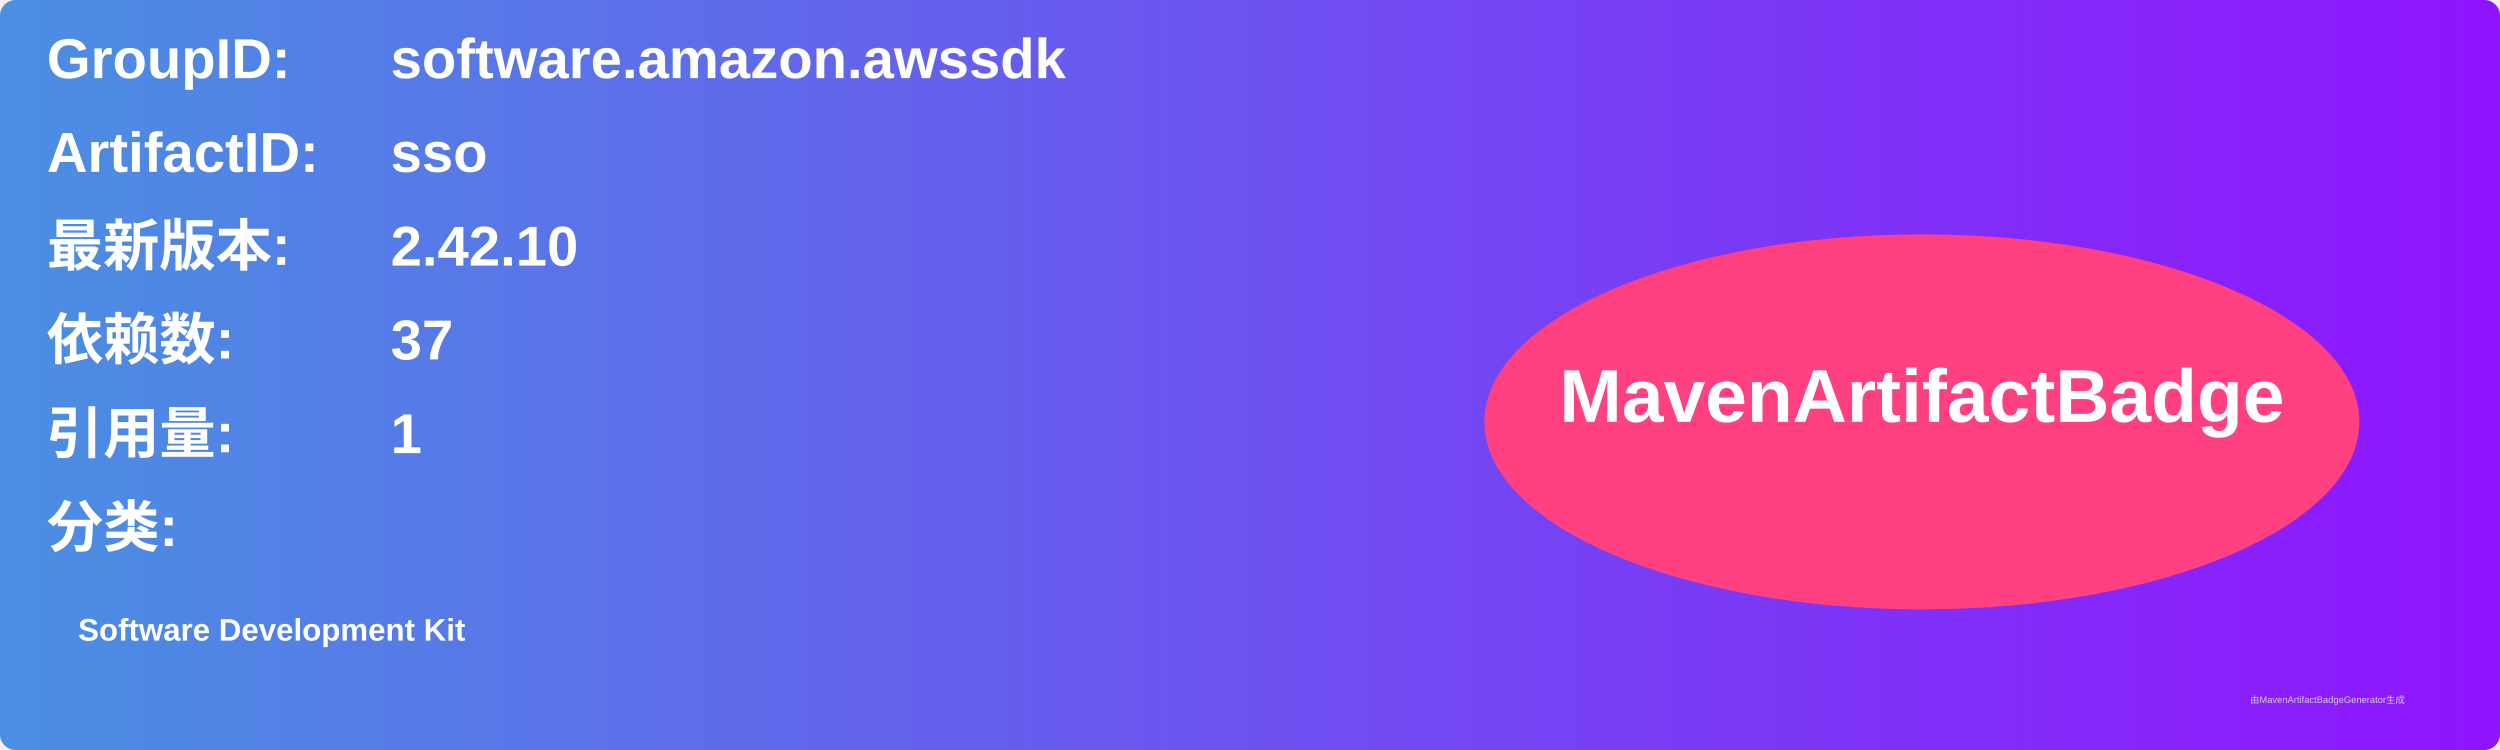
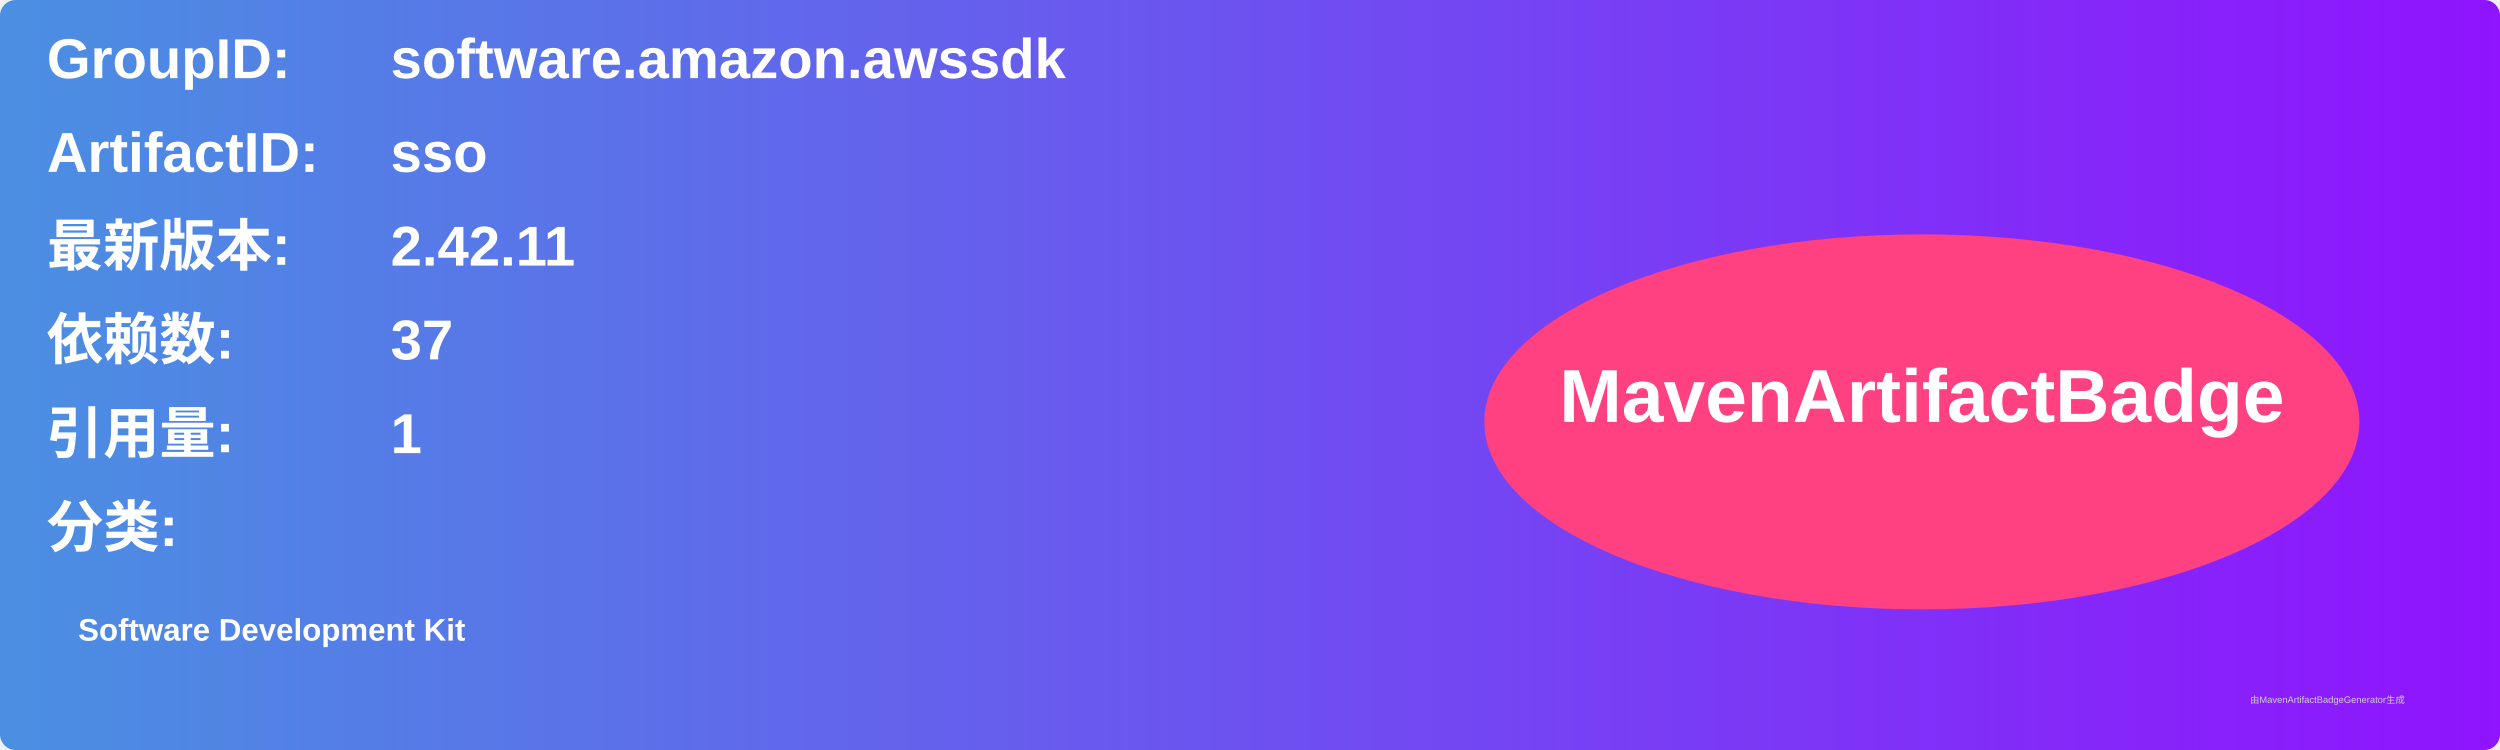
<svg xmlns="http://www.w3.org/2000/svg" width="800" height="240" viewBox="0 0 800 240">
  <linearGradient id="grad" x1="0%" y1="0%" x2="100%" y2="0%">
    <stop offset="0%" stop-color="#4a90e2" />
    <stop offset="100%" stop-color="#9013fe" />
  </linearGradient>
  <rect width="100%" height="100%" rx="5" ry="5" fill="url(#grad)" />
  <g transform="translate(15, 15)">
    <text x="0" y="10" font-family="Arial" font-size="18" fill="white" font-weight="bold" width="260">GroupID:</text>
    <text x="110" y="10" font-family="Arial" font-size="18" fill="white" font-weight="bold" width="460">software.amazon.awssdk</text>
    <text x="0" y="40" font-family="Arial" font-size="18" fill="white" font-weight="bold" width="260">ArtifactID:</text>
    <text x="110" y="40" font-family="Arial" font-size="18" fill="white" font-weight="bold" width="460">sso</text>
    <text x="0" y="70" font-family="Arial" font-size="18" fill="white" font-weight="bold">最新版本:</text>
    <text x="110" y="70" font-family="Arial" font-size="18" fill="white" font-weight="bold">
-       <tspan font-weight="bold">2.42.10</tspan>
+       <tspan font-weight="bold">2.42.11</tspan>
    </text>
    <text x="0" y="100" font-family="Arial" font-size="18" fill="white" font-weight="bold">依赖数: </text>
    <text x="110" y="100" font-family="Arial" font-size="18" fill="white">
      <tspan font-weight="bold">37</tspan>
    </text>
    <text x="0" y="130" font-family="Arial" font-size="18" fill="white" font-weight="bold">引用量: </text>
    <text x="110" y="130" font-family="Arial" font-size="18" fill="white">
      <tspan font-weight="bold">1</tspan>
    </text>
    <text x="0" y="160" font-family="Arial" font-size="18" fill="white" font-weight="bold">分类:</text>
    <text x="10" y="190" font-family="Arial" font-size="10" fill="white">
      <tspan font-weight="bold">Software Development Kit</tspan>
    </text>
    <ellipse cx="600" cy="120" rx="140" ry="60" fill="#ff4081" />
    <text x="600" y="120" text-anchor="middle" font-family="Arial" font-size="24" fill="white" font-weight="bold">MavenArtifactBadge</text>
  </g>
  <text x="720" y="225" font-family="Arial" font-size="3" fill="#d0d0d0">由MavenArtifactBadgeGenerator生成</text>
</svg>
